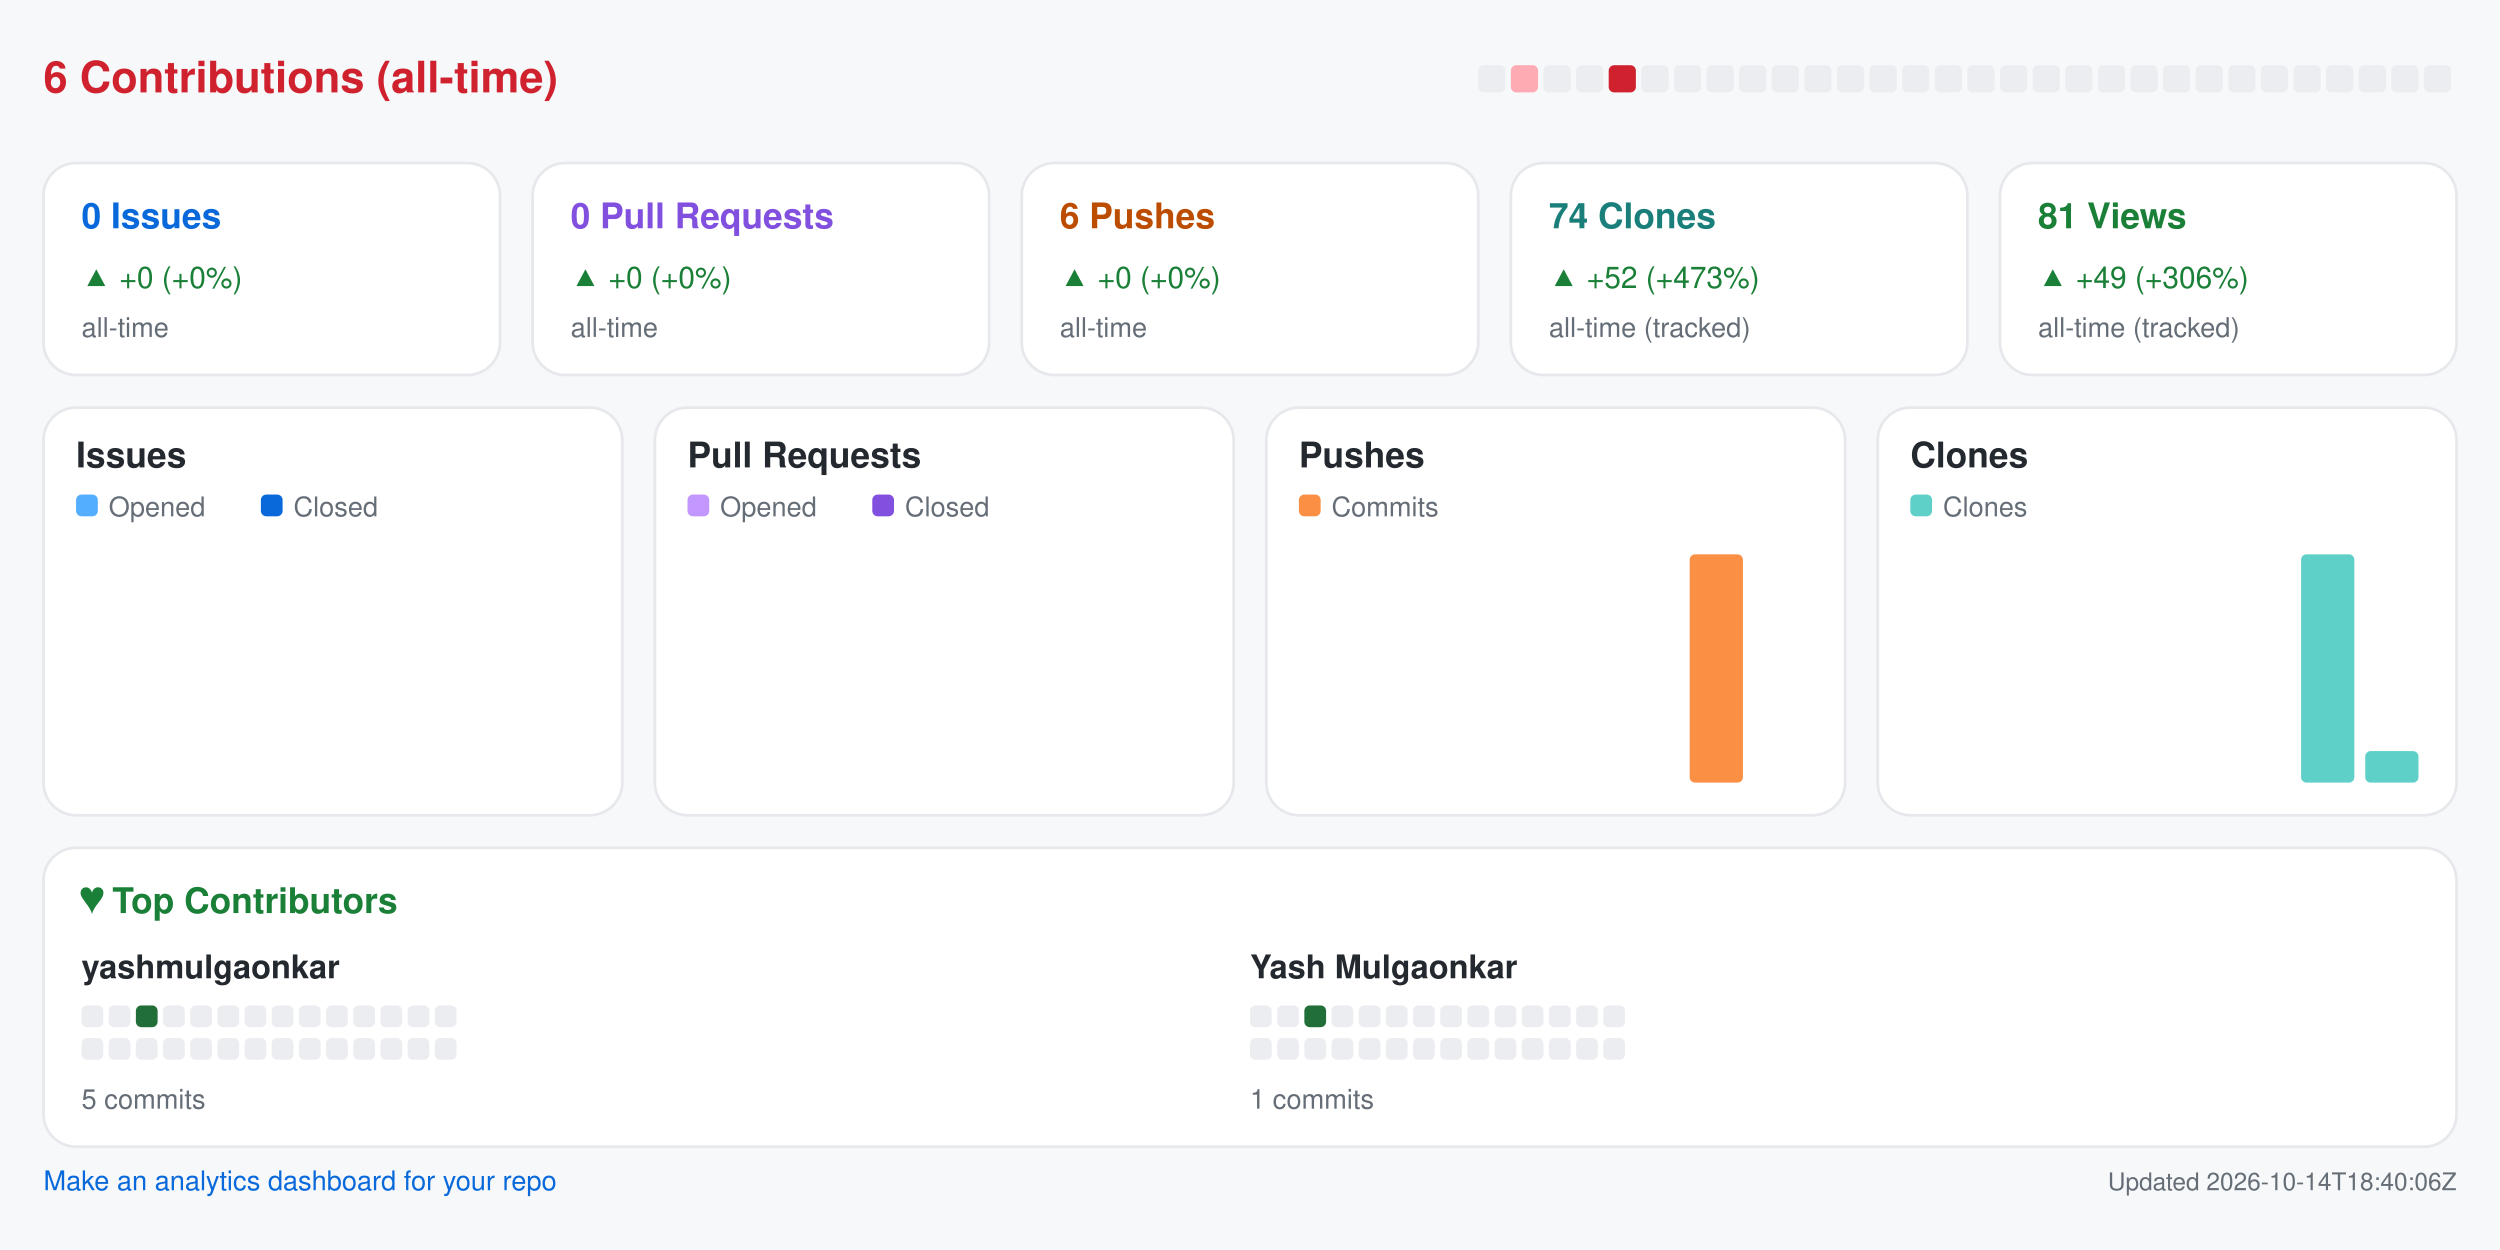
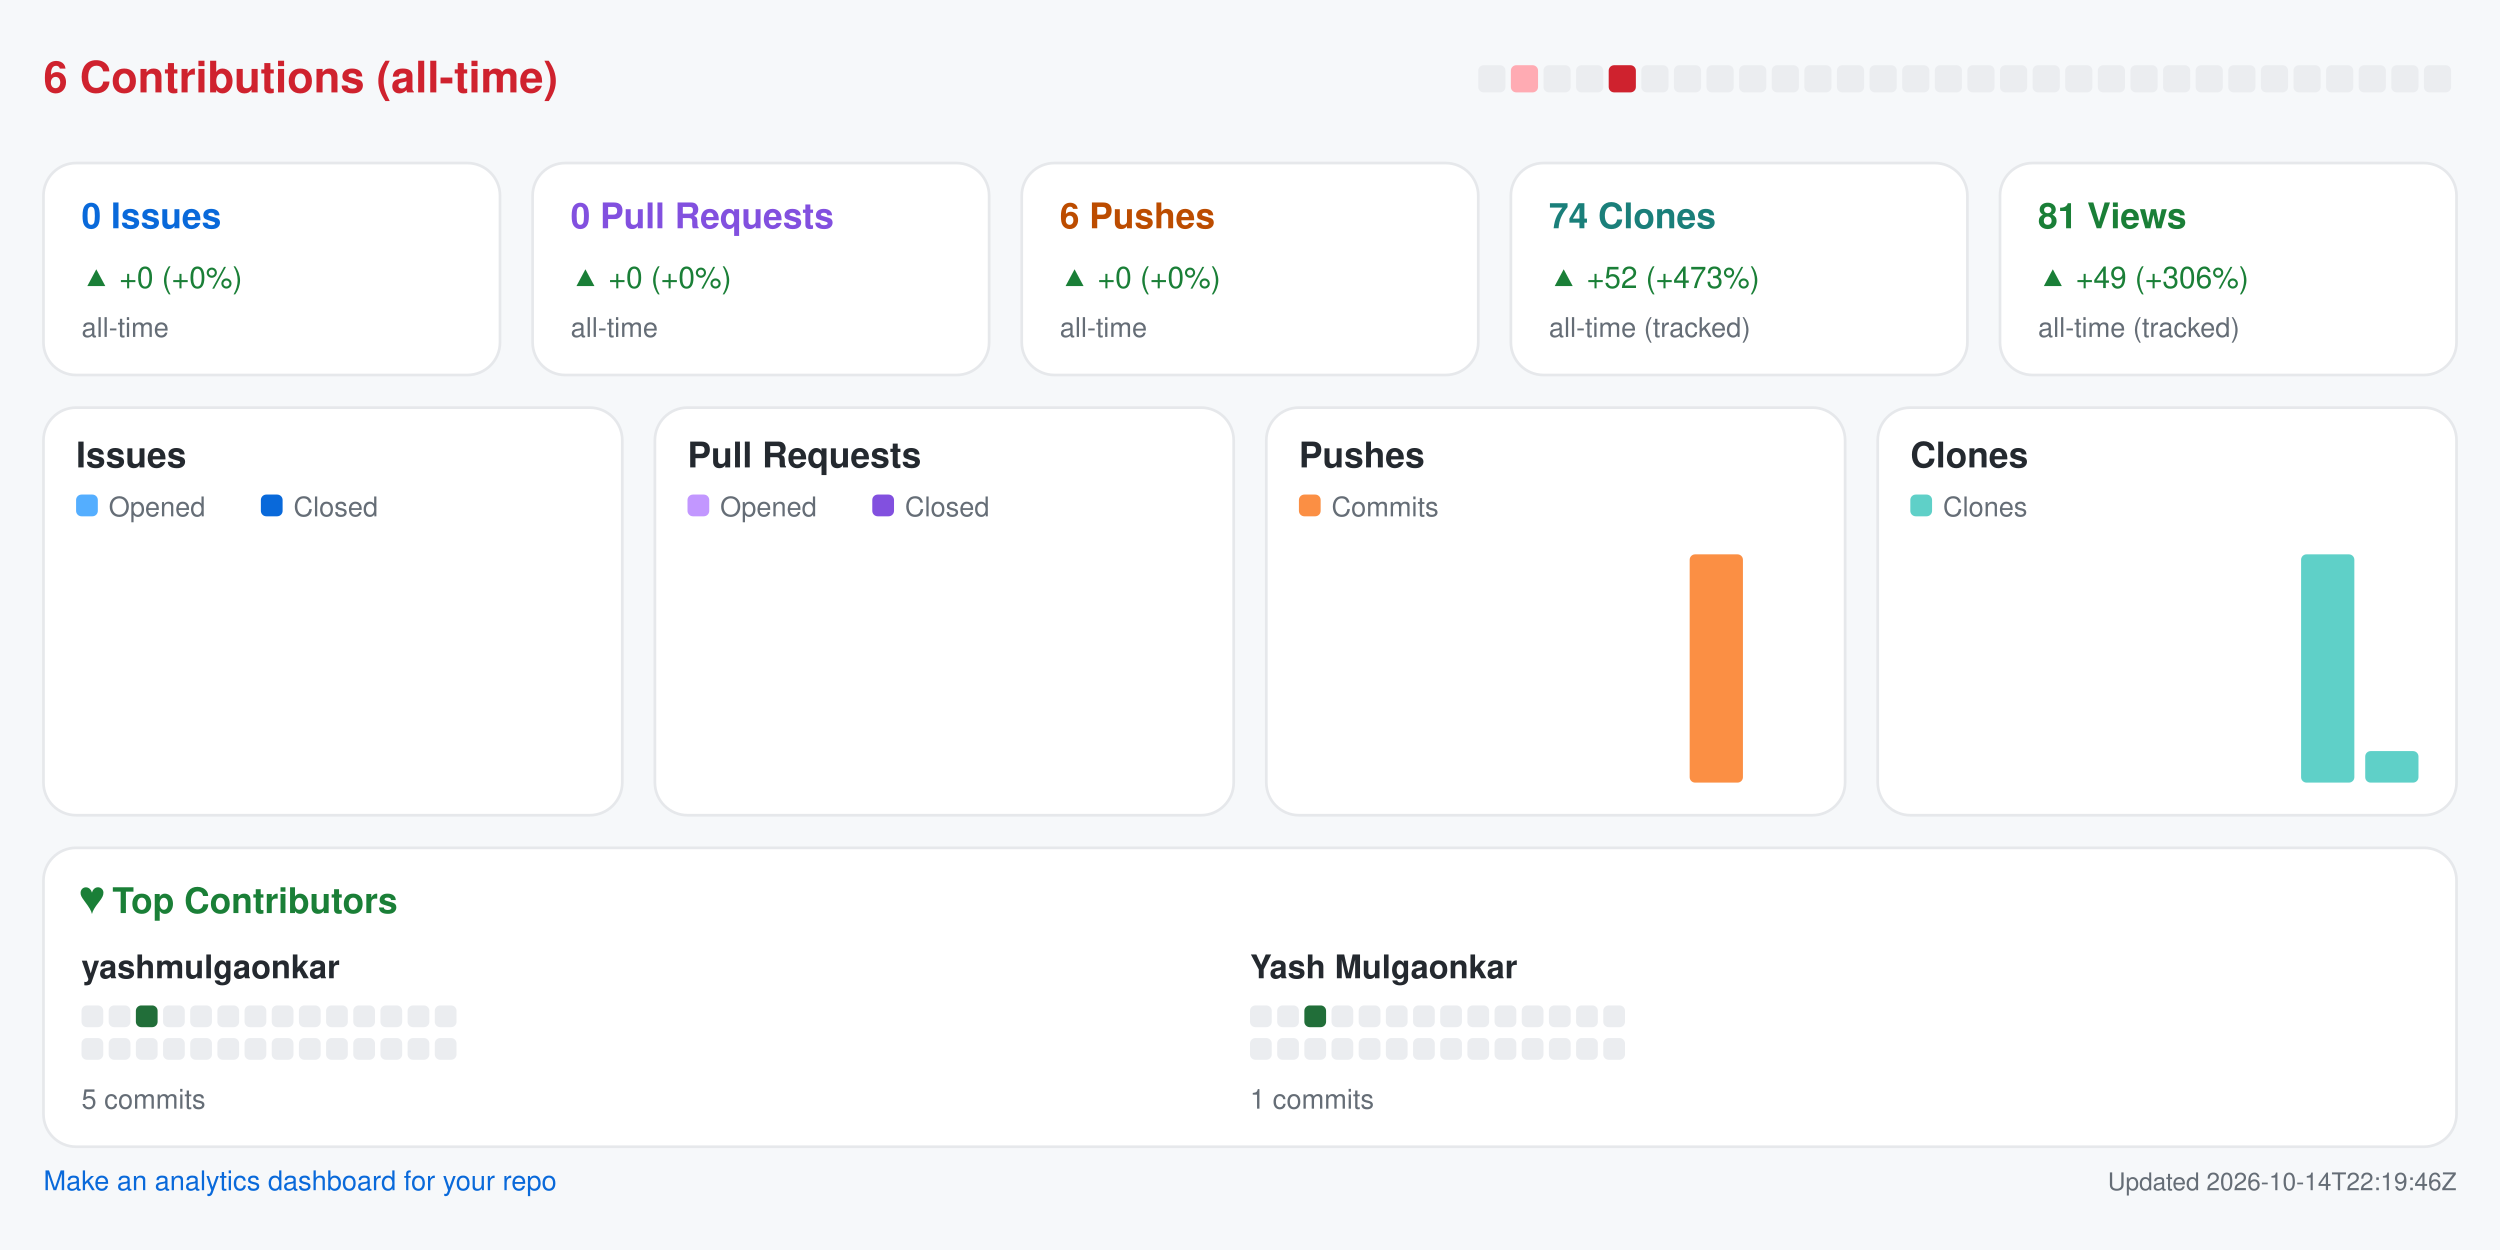
<svg xmlns="http://www.w3.org/2000/svg" width="920" height="460" viewBox="0 0 920 460" role="img" aria-label="Repository analytics for yashmulgaonkar/pi-tools">
  <rect x="0.0" y="0.0" width="920.0" height="460.0" rx="0" fill="#f6f8fa" />
  <text x="16.0" y="34.0" fill="#cf222e" font-size="16" font-family="-apple-system,BlinkMacSystemFont,Segoe UI,Helvetica,Arial,sans-serif" font-weight="600" text-anchor="start">6 Contributions (all-time)</text>
  <rect x="544.0" y="24.0" width="10.0" height="10.0" rx="2" fill="#ebedf0" />
  <rect x="556.0" y="24.0" width="10.0" height="10.0" rx="2" fill="#ffabb3" />
  <rect x="568.0" y="24.0" width="10.0" height="10.0" rx="2" fill="#ebedf0" />
  <rect x="580.0" y="24.0" width="10.0" height="10.0" rx="2" fill="#ebedf0" />
  <rect x="592.0" y="24.0" width="10.0" height="10.0" rx="2" fill="#cf222e" />
  <rect x="604.0" y="24.0" width="10.0" height="10.0" rx="2" fill="#ebedf0" />
  <rect x="616.0" y="24.0" width="10.0" height="10.0" rx="2" fill="#ebedf0" />
  <rect x="628.0" y="24.0" width="10.0" height="10.0" rx="2" fill="#ebedf0" />
  <rect x="640.0" y="24.0" width="10.0" height="10.0" rx="2" fill="#ebedf0" />
  <rect x="652.0" y="24.0" width="10.0" height="10.0" rx="2" fill="#ebedf0" />
  <rect x="664.0" y="24.0" width="10.0" height="10.0" rx="2" fill="#ebedf0" />
  <rect x="676.0" y="24.0" width="10.0" height="10.0" rx="2" fill="#ebedf0" />
  <rect x="688.0" y="24.0" width="10.0" height="10.0" rx="2" fill="#ebedf0" />
  <rect x="700.0" y="24.0" width="10.0" height="10.0" rx="2" fill="#ebedf0" />
  <rect x="712.0" y="24.0" width="10.0" height="10.0" rx="2" fill="#ebedf0" />
  <rect x="724.0" y="24.0" width="10.0" height="10.0" rx="2" fill="#ebedf0" />
  <rect x="736.0" y="24.0" width="10.0" height="10.0" rx="2" fill="#ebedf0" />
  <rect x="748.0" y="24.0" width="10.0" height="10.0" rx="2" fill="#ebedf0" />
  <rect x="760.0" y="24.0" width="10.0" height="10.0" rx="2" fill="#ebedf0" />
  <rect x="772.0" y="24.0" width="10.0" height="10.0" rx="2" fill="#ebedf0" />
  <rect x="784.0" y="24.0" width="10.0" height="10.0" rx="2" fill="#ebedf0" />
  <rect x="796.0" y="24.0" width="10.0" height="10.0" rx="2" fill="#ebedf0" />
  <rect x="808.0" y="24.0" width="10.0" height="10.0" rx="2" fill="#ebedf0" />
  <rect x="820.0" y="24.0" width="10.0" height="10.0" rx="2" fill="#ebedf0" />
  <rect x="832.0" y="24.0" width="10.0" height="10.0" rx="2" fill="#ebedf0" />
  <rect x="844.0" y="24.0" width="10.0" height="10.0" rx="2" fill="#ebedf0" />
  <rect x="856.0" y="24.0" width="10.0" height="10.0" rx="2" fill="#ebedf0" />
  <rect x="868.0" y="24.0" width="10.0" height="10.0" rx="2" fill="#ebedf0" />
  <rect x="880.0" y="24.0" width="10.0" height="10.0" rx="2" fill="#ebedf0" />
  <rect x="892.0" y="24.0" width="10.0" height="10.0" rx="2" fill="#ebedf0" />
  <rect x="16.0" y="60.0" width="168.0" height="78.0" rx="12" fill="#ffffff" stroke="#e6e8eb" />
  <text x="30.0" y="84.0" fill="#0969da" font-size="13" font-family="-apple-system,BlinkMacSystemFont,Segoe UI,Helvetica,Arial,sans-serif" font-weight="600" text-anchor="start">0 Issues</text>
  <text x="30.0" y="106.0" fill="#1a7f37" font-size="11" font-family="-apple-system,BlinkMacSystemFont,Segoe UI,Helvetica,Arial,sans-serif" font-weight="400" text-anchor="start">▲ +0 (+0%)</text>
  <text x="30.0" y="124.0" fill="#656d76" font-size="10" font-family="-apple-system,BlinkMacSystemFont,Segoe UI,Helvetica,Arial,sans-serif" font-weight="400" text-anchor="start">all-time</text>
  <rect x="196.0" y="60.0" width="168.0" height="78.0" rx="12" fill="#ffffff" stroke="#e6e8eb" />
  <text x="210.0" y="84.0" fill="#8250df" font-size="13" font-family="-apple-system,BlinkMacSystemFont,Segoe UI,Helvetica,Arial,sans-serif" font-weight="600" text-anchor="start">0 Pull Requests</text>
  <text x="210.0" y="106.0" fill="#1a7f37" font-size="11" font-family="-apple-system,BlinkMacSystemFont,Segoe UI,Helvetica,Arial,sans-serif" font-weight="400" text-anchor="start">▲ +0 (+0%)</text>
  <text x="210.0" y="124.0" fill="#656d76" font-size="10" font-family="-apple-system,BlinkMacSystemFont,Segoe UI,Helvetica,Arial,sans-serif" font-weight="400" text-anchor="start">all-time</text>
  <rect x="376.0" y="60.0" width="168.0" height="78.0" rx="12" fill="#ffffff" stroke="#e6e8eb" />
  <text x="390.0" y="84.0" fill="#bc4c00" font-size="13" font-family="-apple-system,BlinkMacSystemFont,Segoe UI,Helvetica,Arial,sans-serif" font-weight="600" text-anchor="start">6 Pushes</text>
  <text x="390.0" y="106.0" fill="#1a7f37" font-size="11" font-family="-apple-system,BlinkMacSystemFont,Segoe UI,Helvetica,Arial,sans-serif" font-weight="400" text-anchor="start">▲ +0 (+0%)</text>
  <text x="390.0" y="124.0" fill="#656d76" font-size="10" font-family="-apple-system,BlinkMacSystemFont,Segoe UI,Helvetica,Arial,sans-serif" font-weight="400" text-anchor="start">all-time</text>
  <rect x="556.0" y="60.0" width="168.0" height="78.0" rx="12" fill="#ffffff" stroke="#e6e8eb" />
  <text x="570.0" y="84.0" fill="#1a7f7a" font-size="13" font-family="-apple-system,BlinkMacSystemFont,Segoe UI,Helvetica,Arial,sans-serif" font-weight="600" text-anchor="start">74 Clones</text>
  <text x="570.0" y="106.0" fill="#1a7f37" font-size="11" font-family="-apple-system,BlinkMacSystemFont,Segoe UI,Helvetica,Arial,sans-serif" font-weight="400" text-anchor="start">▲ +52 (+473%)</text>
  <text x="570.0" y="124.0" fill="#656d76" font-size="10" font-family="-apple-system,BlinkMacSystemFont,Segoe UI,Helvetica,Arial,sans-serif" font-weight="400" text-anchor="start">all-time (tracked)</text>
  <rect x="736.0" y="60.0" width="168.0" height="78.0" rx="12" fill="#ffffff" stroke="#e6e8eb" />
  <text x="750.0" y="84.0" fill="#1a7f37" font-size="13" font-family="-apple-system,BlinkMacSystemFont,Segoe UI,Helvetica,Arial,sans-serif" font-weight="600" text-anchor="start">81 Views</text>
  <text x="750.0" y="106.0" fill="#1a7f37" font-size="11" font-family="-apple-system,BlinkMacSystemFont,Segoe UI,Helvetica,Arial,sans-serif" font-weight="400" text-anchor="start">▲ +49 (+306%)</text>
  <text x="750.0" y="124.0" fill="#656d76" font-size="10" font-family="-apple-system,BlinkMacSystemFont,Segoe UI,Helvetica,Arial,sans-serif" font-weight="400" text-anchor="start">all-time (tracked)</text>
  <rect x="16.0" y="150.0" width="213.0" height="150.0" rx="12" fill="#ffffff" stroke="#e6e8eb" />
  <text x="28.0" y="172.0" fill="#24292f" font-size="13" font-family="-apple-system,BlinkMacSystemFont,Segoe UI,Helvetica,Arial,sans-serif" font-weight="600" text-anchor="start">Issues</text>
  <rect x="28.0" y="182.0" width="8.0" height="8.0" rx="2" fill="#54aeff" />
  <text x="40.0" y="190.0" fill="#656d76" font-size="10" font-family="-apple-system,BlinkMacSystemFont,Segoe UI,Helvetica,Arial,sans-serif" font-weight="400" text-anchor="start">Opened</text>
  <rect x="96.0" y="182.0" width="8.0" height="8.0" rx="2" fill="#0969da" />
  <text x="108.0" y="190.0" fill="#656d76" font-size="10" font-family="-apple-system,BlinkMacSystemFont,Segoe UI,Helvetica,Arial,sans-serif" font-weight="400" text-anchor="start">Closed</text>
  <rect x="30.0" y="288.0" width="8.8" height="0.0" rx="2" fill="#54aeff" />
  <rect x="39.8" y="288.0" width="8.8" height="0.0" rx="2" fill="#0969da" />
  <rect x="53.6" y="288.0" width="8.8" height="0.0" rx="2" fill="#54aeff" />
  <rect x="63.4" y="288.0" width="8.8" height="0.0" rx="2" fill="#0969da" />
  <rect x="77.2" y="288.0" width="8.8" height="0.0" rx="2" fill="#54aeff" />
  <rect x="87.1" y="288.0" width="8.8" height="0.0" rx="2" fill="#0969da" />
  <rect x="100.9" y="288.0" width="8.8" height="0.0" rx="2" fill="#54aeff" />
  <rect x="110.7" y="288.0" width="8.8" height="0.0" rx="2" fill="#0969da" />
  <rect x="124.5" y="288.0" width="8.8" height="0.0" rx="2" fill="#54aeff" />
  <rect x="134.3" y="288.0" width="8.8" height="0.0" rx="2" fill="#0969da" />
  <rect x="148.1" y="288.0" width="8.8" height="0.0" rx="2" fill="#54aeff" />
  <rect x="157.9" y="288.0" width="8.8" height="0.0" rx="2" fill="#0969da" />
  <rect x="171.8" y="288.0" width="8.8" height="0.0" rx="2" fill="#54aeff" />
  <rect x="181.6" y="288.0" width="8.8" height="0.0" rx="2" fill="#0969da" />
  <rect x="195.4" y="288.0" width="8.8" height="0.0" rx="2" fill="#54aeff" />
  <rect x="205.2" y="288.0" width="8.8" height="0.0" rx="2" fill="#0969da" />
  <rect x="241.0" y="150.0" width="213.0" height="150.0" rx="12" fill="#ffffff" stroke="#e6e8eb" />
  <text x="253.0" y="172.0" fill="#24292f" font-size="13" font-family="-apple-system,BlinkMacSystemFont,Segoe UI,Helvetica,Arial,sans-serif" font-weight="600" text-anchor="start">Pull Requests</text>
  <rect x="253.0" y="182.0" width="8.0" height="8.0" rx="2" fill="#c297ff" />
  <text x="265.0" y="190.0" fill="#656d76" font-size="10" font-family="-apple-system,BlinkMacSystemFont,Segoe UI,Helvetica,Arial,sans-serif" font-weight="400" text-anchor="start">Opened</text>
  <rect x="321.0" y="182.0" width="8.0" height="8.0" rx="2" fill="#8250df" />
  <text x="333.0" y="190.0" fill="#656d76" font-size="10" font-family="-apple-system,BlinkMacSystemFont,Segoe UI,Helvetica,Arial,sans-serif" font-weight="400" text-anchor="start">Closed</text>
  <rect x="255.0" y="288.0" width="8.8" height="0.0" rx="2" fill="#c297ff" />
  <rect x="264.8" y="288.0" width="8.8" height="0.0" rx="2" fill="#8250df" />
  <rect x="278.6" y="288.0" width="8.8" height="0.0" rx="2" fill="#c297ff" />
  <rect x="288.4" y="288.0" width="8.8" height="0.0" rx="2" fill="#8250df" />
  <rect x="302.2" y="288.0" width="8.8" height="0.0" rx="2" fill="#c297ff" />
  <rect x="312.1" y="288.0" width="8.8" height="0.0" rx="2" fill="#8250df" />
  <rect x="325.9" y="288.0" width="8.8" height="0.0" rx="2" fill="#c297ff" />
  <rect x="335.7" y="288.0" width="8.8" height="0.0" rx="2" fill="#8250df" />
  <rect x="349.5" y="288.0" width="8.8" height="0.0" rx="2" fill="#c297ff" />
  <rect x="359.3" y="288.0" width="8.8" height="0.0" rx="2" fill="#8250df" />
  <rect x="373.1" y="288.0" width="8.8" height="0.0" rx="2" fill="#c297ff" />
  <rect x="382.9" y="288.0" width="8.8" height="0.0" rx="2" fill="#8250df" />
  <rect x="396.8" y="288.0" width="8.8" height="0.0" rx="2" fill="#c297ff" />
  <rect x="406.6" y="288.0" width="8.8" height="0.0" rx="2" fill="#8250df" />
  <rect x="420.4" y="288.0" width="8.8" height="0.0" rx="2" fill="#c297ff" />
  <rect x="430.2" y="288.0" width="8.8" height="0.0" rx="2" fill="#8250df" />
  <rect x="466.0" y="150.0" width="213.0" height="150.0" rx="12" fill="#ffffff" stroke="#e6e8eb" />
  <text x="478.0" y="172.0" fill="#24292f" font-size="13" font-family="-apple-system,BlinkMacSystemFont,Segoe UI,Helvetica,Arial,sans-serif" font-weight="600" text-anchor="start">Pushes</text>
  <rect x="478.0" y="182.0" width="8.0" height="8.0" rx="2" fill="#fb8f44" />
  <text x="490.0" y="190.0" fill="#656d76" font-size="10" font-family="-apple-system,BlinkMacSystemFont,Segoe UI,Helvetica,Arial,sans-serif" font-weight="400" text-anchor="start">Commits</text>
  <rect x="480.0" y="288.0" width="19.6" height="0.0" rx="2" fill="#fb8f44" />
  <rect x="503.6" y="288.0" width="19.6" height="0.0" rx="2" fill="#fb8f44" />
  <rect x="527.2" y="288.0" width="19.6" height="0.0" rx="2" fill="#fb8f44" />
  <rect x="550.9" y="288.0" width="19.6" height="0.0" rx="2" fill="#fb8f44" />
  <rect x="574.5" y="288.0" width="19.6" height="0.0" rx="2" fill="#fb8f44" />
  <rect x="598.1" y="288.0" width="19.6" height="0.0" rx="2" fill="#fb8f44" />
  <rect x="621.8" y="204.0" width="19.6" height="84.0" rx="2" fill="#fb8f44" />
  <rect x="645.4" y="288.0" width="19.6" height="0.0" rx="2" fill="#fb8f44" />
  <rect x="691.0" y="150.0" width="213.0" height="150.0" rx="12" fill="#ffffff" stroke="#e6e8eb" />
  <text x="703.0" y="172.0" fill="#24292f" font-size="13" font-family="-apple-system,BlinkMacSystemFont,Segoe UI,Helvetica,Arial,sans-serif" font-weight="600" text-anchor="start">Clones</text>
  <rect x="703.0" y="182.0" width="8.0" height="8.0" rx="2" fill="#5fd0c8" />
  <text x="715.0" y="190.0" fill="#656d76" font-size="10" font-family="-apple-system,BlinkMacSystemFont,Segoe UI,Helvetica,Arial,sans-serif" font-weight="400" text-anchor="start">Clones</text>
  <rect x="705.0" y="288.0" width="19.6" height="0.0" rx="2" fill="#5fd0c8" />
  <rect x="728.6" y="288.0" width="19.6" height="0.0" rx="2" fill="#5fd0c8" />
  <rect x="752.2" y="288.0" width="19.6" height="0.0" rx="2" fill="#5fd0c8" />
  <rect x="775.9" y="288.0" width="19.6" height="0.0" rx="2" fill="#5fd0c8" />
  <rect x="799.5" y="288.0" width="19.6" height="0.0" rx="2" fill="#5fd0c8" />
  <rect x="823.1" y="288.0" width="19.6" height="0.0" rx="2" fill="#5fd0c8" />
  <rect x="846.8" y="204.0" width="19.6" height="84.0" rx="2" fill="#5fd0c8" />
  <rect x="870.4" y="276.4" width="19.6" height="11.6" rx="2" fill="#5fd0c8" />
  <rect x="16.0" y="312.0" width="888.0" height="110.0" rx="12" fill="#ffffff" stroke="#e6e8eb" />
  <text x="30.0" y="336.0" fill="#1a7f37" font-size="13" font-family="-apple-system,BlinkMacSystemFont,Segoe UI,Helvetica,Arial,sans-serif" font-weight="600" text-anchor="start">♥  Top Contributors</text>
  <text x="30.0" y="360.0" fill="#24292f" font-size="12" font-family="-apple-system,BlinkMacSystemFont,Segoe UI,Helvetica,Arial,sans-serif" font-weight="600" text-anchor="start">yashmulgaonkar</text>
  <rect x="30.0" y="370.0" width="8.0" height="8.0" rx="2" fill="#ebedf0" />
  <rect x="40.0" y="370.0" width="8.0" height="8.0" rx="2" fill="#ebedf0" />
  <rect x="50.0" y="370.0" width="8.0" height="8.0" rx="2" fill="#216e39" />
  <rect x="60.0" y="370.0" width="8.0" height="8.0" rx="2" fill="#ebedf0" />
  <rect x="70.0" y="370.0" width="8.0" height="8.0" rx="2" fill="#ebedf0" />
  <rect x="80.0" y="370.0" width="8.0" height="8.0" rx="2" fill="#ebedf0" />
  <rect x="90.0" y="370.0" width="8.0" height="8.0" rx="2" fill="#ebedf0" />
  <rect x="100.0" y="370.0" width="8.0" height="8.0" rx="2" fill="#ebedf0" />
  <rect x="110.0" y="370.0" width="8.0" height="8.0" rx="2" fill="#ebedf0" />
  <rect x="120.0" y="370.0" width="8.0" height="8.0" rx="2" fill="#ebedf0" />
  <rect x="130.0" y="370.0" width="8.0" height="8.0" rx="2" fill="#ebedf0" />
  <rect x="140.0" y="370.0" width="8.0" height="8.0" rx="2" fill="#ebedf0" />
  <rect x="150.0" y="370.0" width="8.0" height="8.0" rx="2" fill="#ebedf0" />
  <rect x="160.0" y="370.0" width="8.0" height="8.0" rx="2" fill="#ebedf0" />
  <rect x="30.0" y="382.0" width="8.0" height="8.0" rx="2" fill="#ebedf0" />
  <rect x="40.0" y="382.0" width="8.0" height="8.0" rx="2" fill="#ebedf0" />
  <rect x="50.0" y="382.0" width="8.0" height="8.0" rx="2" fill="#ebedf0" />
  <rect x="60.0" y="382.0" width="8.0" height="8.0" rx="2" fill="#ebedf0" />
  <rect x="70.0" y="382.0" width="8.0" height="8.0" rx="2" fill="#ebedf0" />
  <rect x="80.0" y="382.0" width="8.0" height="8.0" rx="2" fill="#ebedf0" />
  <rect x="90.0" y="382.0" width="8.0" height="8.0" rx="2" fill="#ebedf0" />
  <rect x="100.0" y="382.0" width="8.0" height="8.0" rx="2" fill="#ebedf0" />
  <rect x="110.0" y="382.0" width="8.0" height="8.0" rx="2" fill="#ebedf0" />
  <rect x="120.0" y="382.0" width="8.0" height="8.0" rx="2" fill="#ebedf0" />
  <rect x="130.0" y="382.0" width="8.0" height="8.0" rx="2" fill="#ebedf0" />
  <rect x="140.0" y="382.0" width="8.0" height="8.0" rx="2" fill="#ebedf0" />
  <rect x="150.0" y="382.0" width="8.0" height="8.0" rx="2" fill="#ebedf0" />
  <rect x="160.0" y="382.0" width="8.0" height="8.0" rx="2" fill="#ebedf0" />
  <text x="30.0" y="408.0" fill="#656d76" font-size="10" font-family="-apple-system,BlinkMacSystemFont,Segoe UI,Helvetica,Arial,sans-serif" font-weight="400" text-anchor="start">5 commits</text>
  <text x="460.0" y="360.0" fill="#24292f" font-size="12" font-family="-apple-system,BlinkMacSystemFont,Segoe UI,Helvetica,Arial,sans-serif" font-weight="600" text-anchor="start">Yash Mulgaonkar</text>
  <rect x="460.0" y="370.0" width="8.0" height="8.0" rx="2" fill="#ebedf0" />
  <rect x="470.0" y="370.0" width="8.0" height="8.0" rx="2" fill="#ebedf0" />
  <rect x="480.0" y="370.0" width="8.0" height="8.0" rx="2" fill="#216e39" />
  <rect x="490.0" y="370.0" width="8.0" height="8.0" rx="2" fill="#ebedf0" />
  <rect x="500.0" y="370.0" width="8.0" height="8.0" rx="2" fill="#ebedf0" />
  <rect x="510.0" y="370.0" width="8.0" height="8.0" rx="2" fill="#ebedf0" />
  <rect x="520.0" y="370.0" width="8.0" height="8.0" rx="2" fill="#ebedf0" />
  <rect x="530.0" y="370.0" width="8.0" height="8.0" rx="2" fill="#ebedf0" />
  <rect x="540.0" y="370.0" width="8.0" height="8.0" rx="2" fill="#ebedf0" />
  <rect x="550.0" y="370.0" width="8.0" height="8.0" rx="2" fill="#ebedf0" />
  <rect x="560.0" y="370.0" width="8.0" height="8.0" rx="2" fill="#ebedf0" />
  <rect x="570.0" y="370.0" width="8.0" height="8.0" rx="2" fill="#ebedf0" />
  <rect x="580.0" y="370.0" width="8.0" height="8.0" rx="2" fill="#ebedf0" />
  <rect x="590.0" y="370.0" width="8.0" height="8.0" rx="2" fill="#ebedf0" />
  <rect x="460.0" y="382.0" width="8.0" height="8.0" rx="2" fill="#ebedf0" />
  <rect x="470.0" y="382.0" width="8.0" height="8.0" rx="2" fill="#ebedf0" />
  <rect x="480.0" y="382.0" width="8.0" height="8.0" rx="2" fill="#ebedf0" />
  <rect x="490.0" y="382.0" width="8.0" height="8.0" rx="2" fill="#ebedf0" />
  <rect x="500.0" y="382.0" width="8.0" height="8.0" rx="2" fill="#ebedf0" />
  <rect x="510.0" y="382.0" width="8.0" height="8.0" rx="2" fill="#ebedf0" />
  <rect x="520.0" y="382.0" width="8.0" height="8.0" rx="2" fill="#ebedf0" />
  <rect x="530.0" y="382.0" width="8.0" height="8.0" rx="2" fill="#ebedf0" />
  <rect x="540.0" y="382.0" width="8.0" height="8.0" rx="2" fill="#ebedf0" />
  <rect x="550.0" y="382.0" width="8.0" height="8.0" rx="2" fill="#ebedf0" />
  <rect x="560.0" y="382.0" width="8.0" height="8.0" rx="2" fill="#ebedf0" />
  <rect x="570.0" y="382.0" width="8.0" height="8.0" rx="2" fill="#ebedf0" />
  <rect x="580.0" y="382.0" width="8.0" height="8.0" rx="2" fill="#ebedf0" />
  <rect x="590.0" y="382.0" width="8.0" height="8.0" rx="2" fill="#ebedf0" />
  <text x="460.0" y="408.0" fill="#656d76" font-size="10" font-family="-apple-system,BlinkMacSystemFont,Segoe UI,Helvetica,Arial,sans-serif" font-weight="400" text-anchor="start">1 commits</text>
  <a href="https://github.com/yashmulgaonkar/repo-analytics" target="_blank" rel="noopener noreferrer">
    <text x="16.0" y="438.0" fill="#0969da" font-size="10" font-family="-apple-system,BlinkMacSystemFont,Segoe UI,Helvetica,Arial,sans-serif" font-weight="400" text-anchor="start">Make an analytics dashboard for your repo</text>
  </a>
-   <text x="904.0" y="438.0" fill="#656d76" font-size="9" font-family="-apple-system,BlinkMacSystemFont,Segoe UI,Helvetica,Arial,sans-serif" font-weight="400" text-anchor="end">Updated 2026-10-14T18:40:06Z</text>
+   <text x="904.0" y="438.0" fill="#656d76" font-size="9" font-family="-apple-system,BlinkMacSystemFont,Segoe UI,Helvetica,Arial,sans-serif" font-weight="400" text-anchor="end">Updated 2026-10-14T22:19:46Z</text>
</svg>
